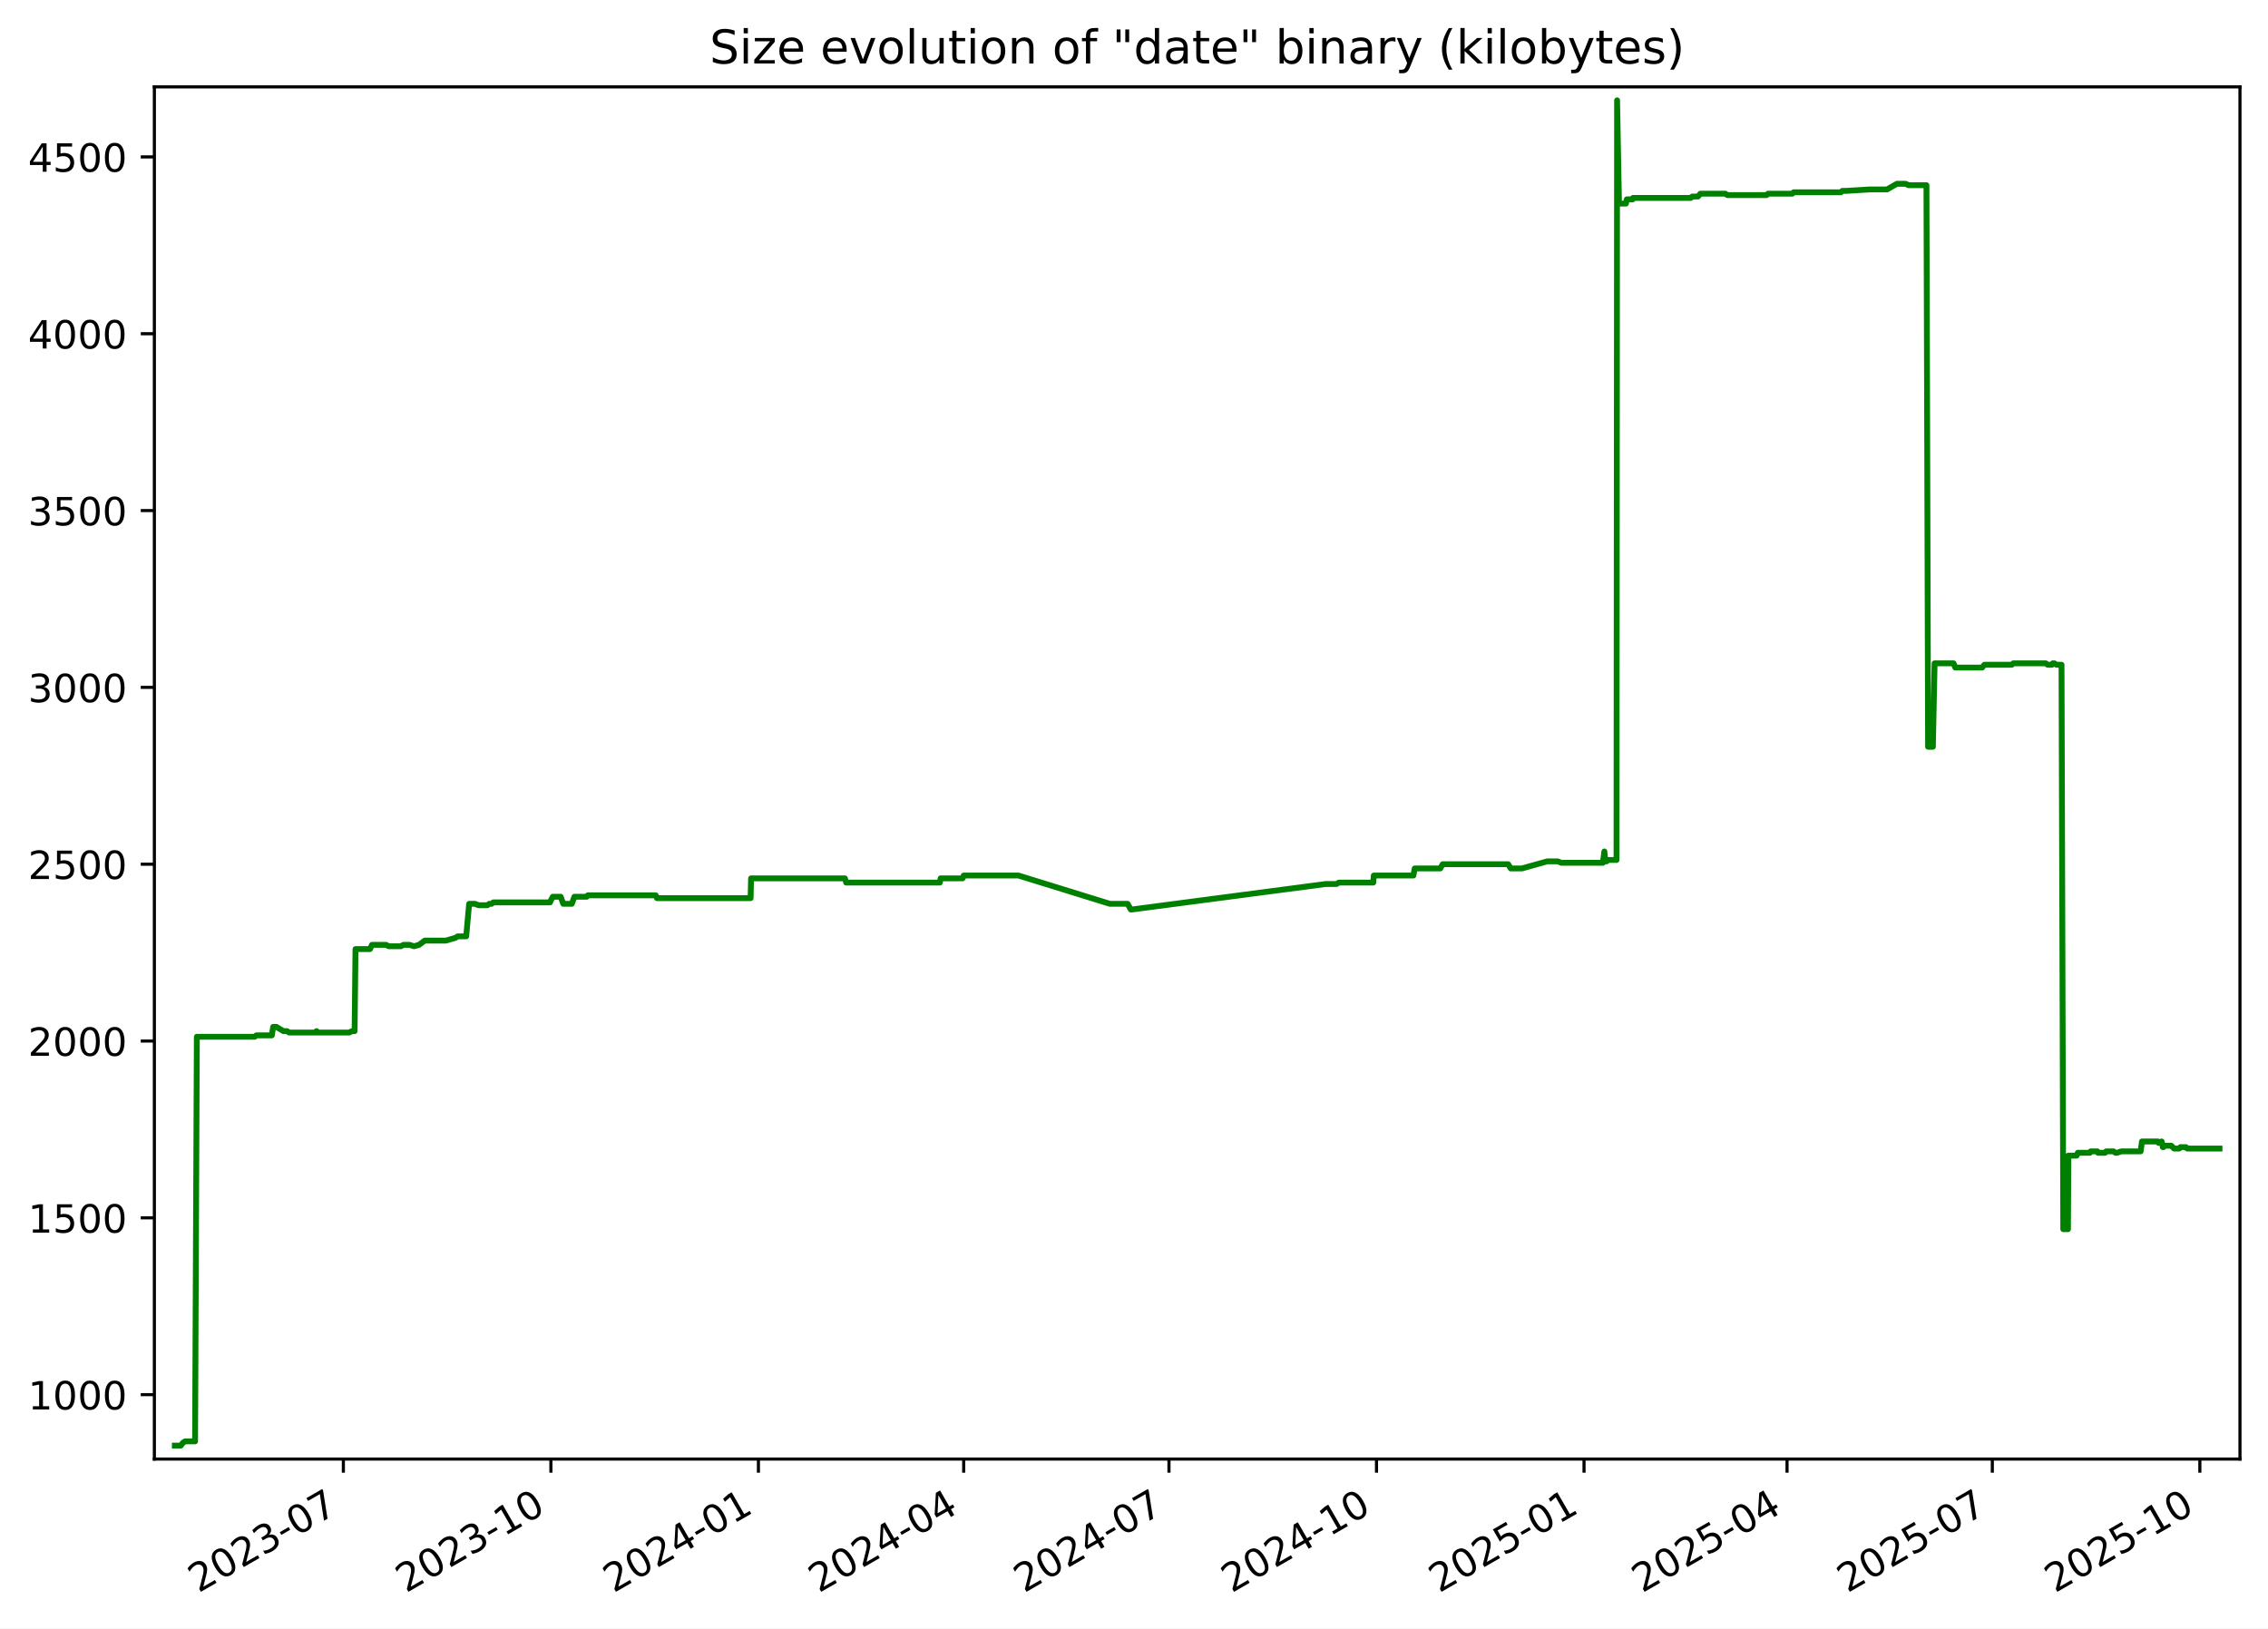
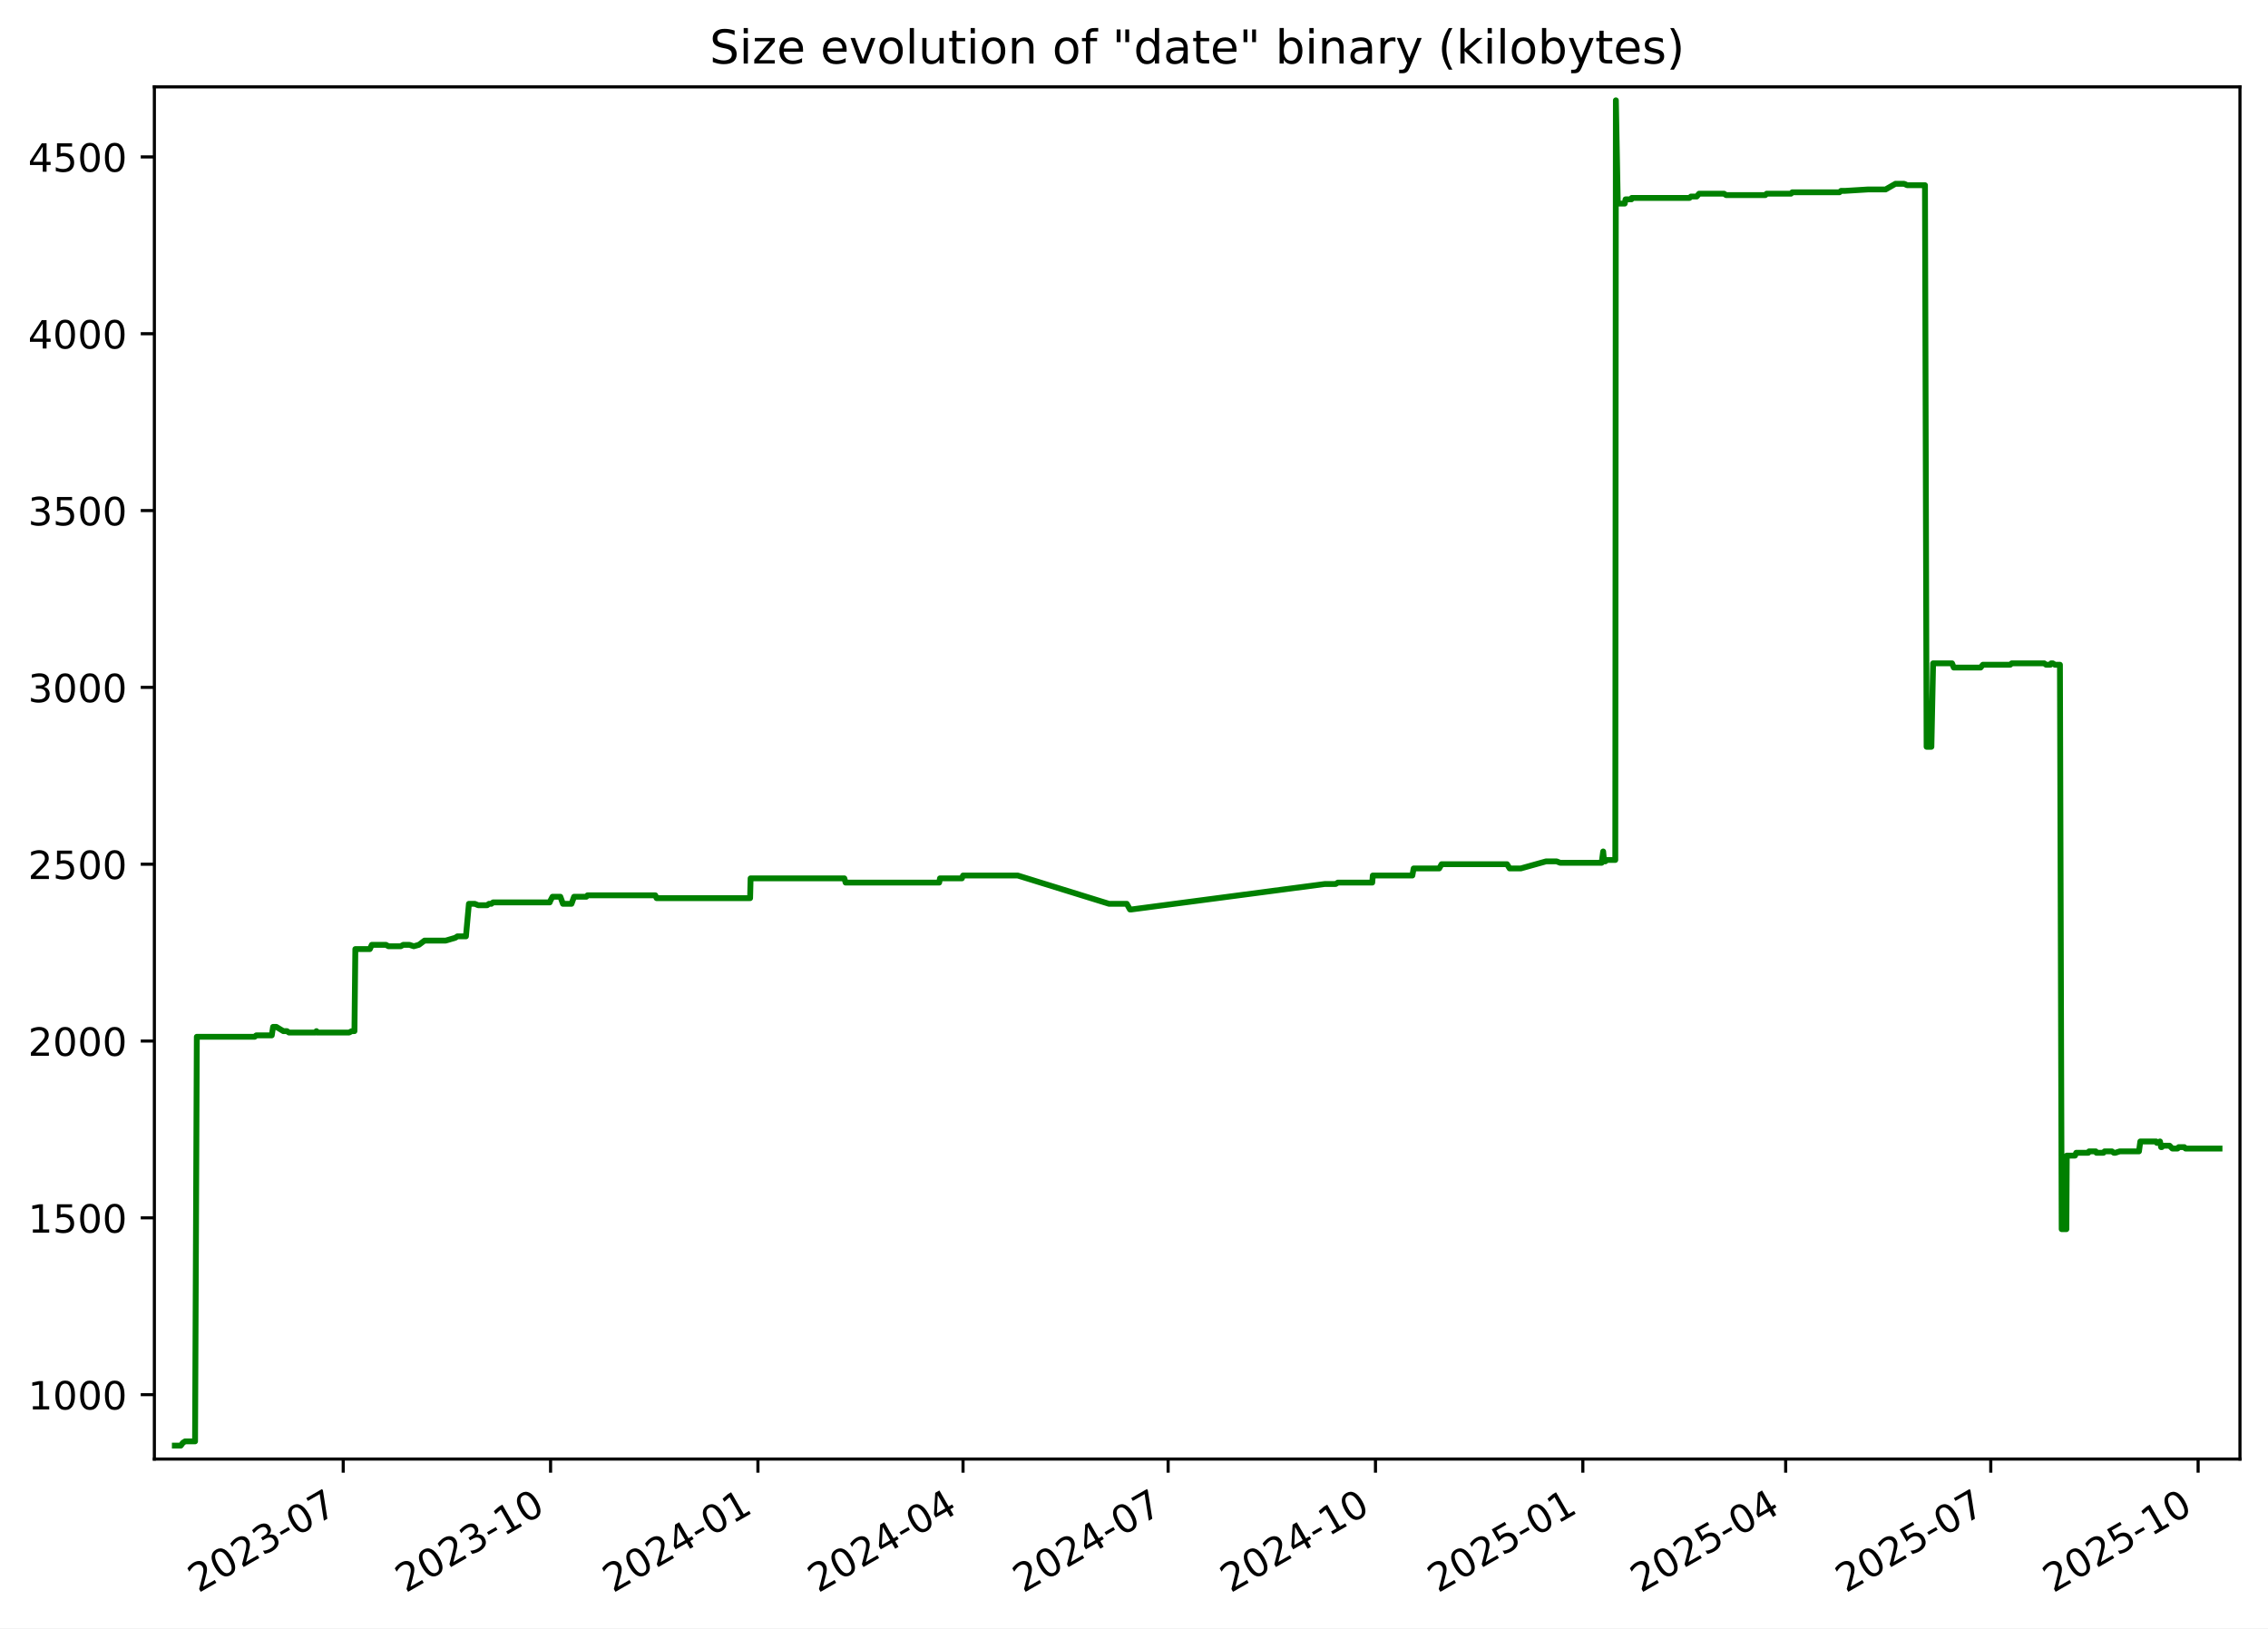
<svg xmlns="http://www.w3.org/2000/svg" xmlns:xlink="http://www.w3.org/1999/xlink" width="582.53pt" height="418.303pt" viewBox="0 0 582.53 418.303" version="1.1">
  <defs>
    <style type="text/css">*{stroke-linejoin: round; stroke-linecap: butt}</style>
  </defs>
  <g id="figure_1">
    <g id="patch_1">
      <path d="M -0 418.303  L 582.53 418.303  L 582.53 0  L -0 0  z " style="fill: #ffffff" />
    </g>
    <g id="axes_1">
      <g id="patch_2">
        <path d="M 39.65 374.83  L 575.33 374.83  L 575.33 22.318  L 39.65 22.318  z " style="fill: #ffffff" />
      </g>
      <g id="matplotlib.axis_1">
        <g id="xtick_1">
          <g id="line2d_1">
            <defs>
-               <path id="m3afbd13302" d="M 0 0  L 0 3.5  " style="stroke: #000000; stroke-width: 0.8" />
+               <path id="m3dc1aa75c7" d="M 0 0  L 0 3.5  " style="stroke: #000000; stroke-width: 0.8" />
            </defs>
            <g>
-               <use xlink:href="#m3afbd13302" x="88.193" y="374.83" style="stroke: #000000; stroke-width: 0.8" />
+               <use xlink:href="#m3dc1aa75c7" x="88.157" y="374.83" style="stroke: #000000; stroke-width: 0.8" />
            </g>
          </g>
          <g id="text_1">
-             <g transform="translate(50.96859 409.302) rotate(-30) scale(0.1 -0.1)">
+             <g transform="translate(50.93204 409.302) rotate(-30) scale(0.1 -0.1)">
              <defs>
                <path id="DejaVuSans-32" d="M 1228 531  L 3431 531  L 3431 0  L 469 0  L 469 531  Q 828 903 1448 1529  Q 2069 2156 2228 2338  Q 2531 2678 2651 2914  Q 2772 3150 2772 3378  Q 2772 3750 2511 3984  Q 2250 4219 1831 4219  Q 1534 4219 1204 4116  Q 875 4013 500 3803  L 500 4441  Q 881 4594 1212 4672  Q 1544 4750 1819 4750  Q 2544 4750 2975 4387  Q 3406 4025 3406 3419  Q 3406 3131 3298 2873  Q 3191 2616 2906 2266  Q 2828 2175 2409 1742  Q 1991 1309 1228 531  z " transform="scale(0.015625)" />
                <path id="DejaVuSans-30" d="M 2034 4250  Q 1547 4250 1301 3770  Q 1056 3291 1056 2328  Q 1056 1369 1301 889  Q 1547 409 2034 409  Q 2525 409 2770 889  Q 3016 1369 3016 2328  Q 3016 3291 2770 3770  Q 2525 4250 2034 4250  z M 2034 4750  Q 2819 4750 3233 4129  Q 3647 3509 3647 2328  Q 3647 1150 3233 529  Q 2819 -91 2034 -91  Q 1250 -91 836 529  Q 422 1150 422 2328  Q 422 3509 836 4129  Q 1250 4750 2034 4750  z " transform="scale(0.015625)" />
                <path id="DejaVuSans-33" d="M 2597 2516  Q 3050 2419 3304 2112  Q 3559 1806 3559 1356  Q 3559 666 3084 287  Q 2609 -91 1734 -91  Q 1441 -91 1130 -33  Q 819 25 488 141  L 488 750  Q 750 597 1062 519  Q 1375 441 1716 441  Q 2309 441 2620 675  Q 2931 909 2931 1356  Q 2931 1769 2642 2001  Q 2353 2234 1838 2234  L 1294 2234  L 1294 2753  L 1863 2753  Q 2328 2753 2575 2939  Q 2822 3125 2822 3475  Q 2822 3834 2567 4026  Q 2313 4219 1838 4219  Q 1578 4219 1281 4162  Q 984 4106 628 3988  L 628 4550  Q 988 4650 1302 4700  Q 1616 4750 1894 4750  Q 2613 4750 3031 4423  Q 3450 4097 3450 3541  Q 3450 3153 3228 2886  Q 3006 2619 2597 2516  z " transform="scale(0.015625)" />
                <path id="DejaVuSans-2d" d="M 313 2009  L 1997 2009  L 1997 1497  L 313 1497  L 313 2009  z " transform="scale(0.015625)" />
                <path id="DejaVuSans-37" d="M 525 4666  L 3525 4666  L 3525 4397  L 1831 0  L 1172 0  L 2766 4134  L 525 4134  L 525 4666  z " transform="scale(0.015625)" />
              </defs>
              <use xlink:href="#DejaVuSans-32" />
              <use xlink:href="#DejaVuSans-30" x="63.623" />
              <use xlink:href="#DejaVuSans-32" x="127.246" />
              <use xlink:href="#DejaVuSans-33" x="190.869" />
              <use xlink:href="#DejaVuSans-2d" x="254.492" />
              <use xlink:href="#DejaVuSans-30" x="290.576" />
              <use xlink:href="#DejaVuSans-37" x="354.199" />
            </g>
          </g>
        </g>
        <g id="xtick_2">
          <g id="line2d_2">
            <g>
-               <use xlink:href="#m3afbd13302" x="141.496" y="374.83" style="stroke: #000000; stroke-width: 0.8" />
+               <use xlink:href="#m3dc1aa75c7" x="141.415" y="374.83" style="stroke: #000000; stroke-width: 0.8" />
            </g>
          </g>
          <g id="text_2">
-             <g transform="translate(104.2716 409.302) rotate(-30) scale(0.1 -0.1)">
+             <g transform="translate(104.19 409.302) rotate(-30) scale(0.1 -0.1)">
              <defs>
                <path id="DejaVuSans-31" d="M 794 531  L 1825 531  L 1825 4091  L 703 3866  L 703 4441  L 1819 4666  L 2450 4666  L 2450 531  L 3481 531  L 3481 0  L 794 0  L 794 531  z " transform="scale(0.015625)" />
              </defs>
              <use xlink:href="#DejaVuSans-32" />
              <use xlink:href="#DejaVuSans-30" x="63.623" />
              <use xlink:href="#DejaVuSans-32" x="127.246" />
              <use xlink:href="#DejaVuSans-33" x="190.869" />
              <use xlink:href="#DejaVuSans-2d" x="254.492" />
              <use xlink:href="#DejaVuSans-31" x="290.576" />
              <use xlink:href="#DejaVuSans-30" x="354.199" />
            </g>
          </g>
        </g>
        <g id="xtick_3">
          <g id="line2d_3">
            <g>
-               <use xlink:href="#m3afbd13302" x="194.799" y="374.83" style="stroke: #000000; stroke-width: 0.8" />
+               <use xlink:href="#m3dc1aa75c7" x="194.673" y="374.83" style="stroke: #000000; stroke-width: 0.8" />
            </g>
          </g>
          <g id="text_3">
-             <g transform="translate(157.5746 409.302) rotate(-30) scale(0.1 -0.1)">
+             <g transform="translate(157.448 409.302) rotate(-30) scale(0.1 -0.1)">
              <defs>
                <path id="DejaVuSans-34" d="M 2419 4116  L 825 1625  L 2419 1625  L 2419 4116  z M 2253 4666  L 3047 4666  L 3047 1625  L 3713 1625  L 3713 1100  L 3047 1100  L 3047 0  L 2419 0  L 2419 1100  L 313 1100  L 313 1709  L 2253 4666  z " transform="scale(0.015625)" />
              </defs>
              <use xlink:href="#DejaVuSans-32" />
              <use xlink:href="#DejaVuSans-30" x="63.623" />
              <use xlink:href="#DejaVuSans-32" x="127.246" />
              <use xlink:href="#DejaVuSans-34" x="190.869" />
              <use xlink:href="#DejaVuSans-2d" x="254.492" />
              <use xlink:href="#DejaVuSans-30" x="290.576" />
              <use xlink:href="#DejaVuSans-31" x="354.199" />
            </g>
          </g>
        </g>
        <g id="xtick_4">
          <g id="line2d_4">
            <g>
-               <use xlink:href="#m3afbd13302" x="247.523" y="374.83" style="stroke: #000000; stroke-width: 0.8" />
+               <use xlink:href="#m3dc1aa75c7" x="247.352" y="374.83" style="stroke: #000000; stroke-width: 0.8" />
            </g>
          </g>
          <g id="text_4">
-             <g transform="translate(210.2982 409.302) rotate(-30) scale(0.1 -0.1)">
+             <g transform="translate(210.1272 409.302) rotate(-30) scale(0.1 -0.1)">
              <use xlink:href="#DejaVuSans-32" />
              <use xlink:href="#DejaVuSans-30" x="63.623" />
              <use xlink:href="#DejaVuSans-32" x="127.246" />
              <use xlink:href="#DejaVuSans-34" x="190.869" />
              <use xlink:href="#DejaVuSans-2d" x="254.492" />
              <use xlink:href="#DejaVuSans-30" x="290.576" />
              <use xlink:href="#DejaVuSans-34" x="354.199" />
            </g>
          </g>
        </g>
        <g id="xtick_5">
          <g id="line2d_5">
            <g>
-               <use xlink:href="#m3afbd13302" x="300.247" y="374.83" style="stroke: #000000; stroke-width: 0.8" />
+               <use xlink:href="#m3dc1aa75c7" x="300.031" y="374.83" style="stroke: #000000; stroke-width: 0.8" />
            </g>
          </g>
          <g id="text_5">
-             <g transform="translate(263.0219 409.302) rotate(-30) scale(0.1 -0.1)">
+             <g transform="translate(262.8063 409.302) rotate(-30) scale(0.1 -0.1)">
              <use xlink:href="#DejaVuSans-32" />
              <use xlink:href="#DejaVuSans-30" x="63.623" />
              <use xlink:href="#DejaVuSans-32" x="127.246" />
              <use xlink:href="#DejaVuSans-34" x="190.869" />
              <use xlink:href="#DejaVuSans-2d" x="254.492" />
              <use xlink:href="#DejaVuSans-30" x="290.576" />
              <use xlink:href="#DejaVuSans-37" x="354.199" />
            </g>
          </g>
        </g>
        <g id="xtick_6">
          <g id="line2d_6">
            <g>
-               <use xlink:href="#m3afbd13302" x="353.55" y="374.83" style="stroke: #000000; stroke-width: 0.8" />
+               <use xlink:href="#m3dc1aa75c7" x="353.289" y="374.83" style="stroke: #000000; stroke-width: 0.8" />
            </g>
          </g>
          <g id="text_6">
-             <g transform="translate(316.3249 409.302) rotate(-30) scale(0.1 -0.1)">
+             <g transform="translate(316.0643 409.302) rotate(-30) scale(0.1 -0.1)">
              <use xlink:href="#DejaVuSans-32" />
              <use xlink:href="#DejaVuSans-30" x="63.623" />
              <use xlink:href="#DejaVuSans-32" x="127.246" />
              <use xlink:href="#DejaVuSans-34" x="190.869" />
              <use xlink:href="#DejaVuSans-2d" x="254.492" />
              <use xlink:href="#DejaVuSans-31" x="290.576" />
              <use xlink:href="#DejaVuSans-30" x="354.199" />
            </g>
          </g>
        </g>
        <g id="xtick_7">
          <g id="line2d_7">
            <g>
-               <use xlink:href="#m3afbd13302" x="406.853" y="374.83" style="stroke: #000000; stroke-width: 0.8" />
+               <use xlink:href="#m3dc1aa75c7" x="406.547" y="374.83" style="stroke: #000000; stroke-width: 0.8" />
            </g>
          </g>
          <g id="text_7">
-             <g transform="translate(369.6279 409.302) rotate(-30) scale(0.1 -0.1)">
+             <g transform="translate(369.3223 409.302) rotate(-30) scale(0.1 -0.1)">
              <defs>
                <path id="DejaVuSans-35" d="M 691 4666  L 3169 4666  L 3169 4134  L 1269 4134  L 1269 2991  Q 1406 3038 1543 3061  Q 1681 3084 1819 3084  Q 2600 3084 3056 2656  Q 3513 2228 3513 1497  Q 3513 744 3044 326  Q 2575 -91 1722 -91  Q 1428 -91 1123 -41  Q 819 9 494 109  L 494 744  Q 775 591 1075 516  Q 1375 441 1709 441  Q 2250 441 2565 725  Q 2881 1009 2881 1497  Q 2881 1984 2565 2268  Q 2250 2553 1709 2553  Q 1456 2553 1204 2497  Q 953 2441 691 2322  L 691 4666  z " transform="scale(0.015625)" />
              </defs>
              <use xlink:href="#DejaVuSans-32" />
              <use xlink:href="#DejaVuSans-30" x="63.623" />
              <use xlink:href="#DejaVuSans-32" x="127.246" />
              <use xlink:href="#DejaVuSans-35" x="190.869" />
              <use xlink:href="#DejaVuSans-2d" x="254.492" />
              <use xlink:href="#DejaVuSans-30" x="290.576" />
              <use xlink:href="#DejaVuSans-31" x="354.199" />
            </g>
          </g>
        </g>
        <g id="xtick_8">
          <g id="line2d_8">
            <g>
-               <use xlink:href="#m3afbd13302" x="458.997" y="374.83" style="stroke: #000000; stroke-width: 0.8" />
+               <use xlink:href="#m3dc1aa75c7" x="458.647" y="374.83" style="stroke: #000000; stroke-width: 0.8" />
            </g>
          </g>
          <g id="text_8">
-             <g transform="translate(421.7721 409.302) rotate(-30) scale(0.1 -0.1)">
+             <g transform="translate(421.4225 409.302) rotate(-30) scale(0.1 -0.1)">
              <use xlink:href="#DejaVuSans-32" />
              <use xlink:href="#DejaVuSans-30" x="63.623" />
              <use xlink:href="#DejaVuSans-32" x="127.246" />
              <use xlink:href="#DejaVuSans-35" x="190.869" />
              <use xlink:href="#DejaVuSans-2d" x="254.492" />
              <use xlink:href="#DejaVuSans-30" x="290.576" />
              <use xlink:href="#DejaVuSans-34" x="354.199" />
            </g>
          </g>
        </g>
        <g id="xtick_9">
          <g id="line2d_9">
            <g>
-               <use xlink:href="#m3afbd13302" x="511.721" y="374.83" style="stroke: #000000; stroke-width: 0.8" />
+               <use xlink:href="#m3dc1aa75c7" x="511.326" y="374.83" style="stroke: #000000; stroke-width: 0.8" />
            </g>
          </g>
          <g id="text_9">
-             <g transform="translate(474.4957 409.302) rotate(-30) scale(0.1 -0.1)">
+             <g transform="translate(474.1016 409.302) rotate(-30) scale(0.1 -0.1)">
              <use xlink:href="#DejaVuSans-32" />
              <use xlink:href="#DejaVuSans-30" x="63.623" />
              <use xlink:href="#DejaVuSans-32" x="127.246" />
              <use xlink:href="#DejaVuSans-35" x="190.869" />
              <use xlink:href="#DejaVuSans-2d" x="254.492" />
              <use xlink:href="#DejaVuSans-30" x="290.576" />
              <use xlink:href="#DejaVuSans-37" x="354.199" />
            </g>
          </g>
        </g>
        <g id="xtick_10">
          <g id="line2d_10">
            <g>
-               <use xlink:href="#m3afbd13302" x="565.024" y="374.83" style="stroke: #000000; stroke-width: 0.8" />
+               <use xlink:href="#m3dc1aa75c7" x="564.584" y="374.83" style="stroke: #000000; stroke-width: 0.8" />
            </g>
          </g>
          <g id="text_10">
-             <g transform="translate(527.7988 409.302) rotate(-30) scale(0.1 -0.1)">
+             <g transform="translate(527.3596 409.302) rotate(-30) scale(0.1 -0.1)">
              <use xlink:href="#DejaVuSans-32" />
              <use xlink:href="#DejaVuSans-30" x="63.623" />
              <use xlink:href="#DejaVuSans-32" x="127.246" />
              <use xlink:href="#DejaVuSans-35" x="190.869" />
              <use xlink:href="#DejaVuSans-2d" x="254.492" />
              <use xlink:href="#DejaVuSans-31" x="290.576" />
              <use xlink:href="#DejaVuSans-30" x="354.199" />
            </g>
          </g>
        </g>
      </g>
      <g id="matplotlib.axis_2">
        <g id="ytick_1">
          <g id="line2d_11">
            <defs>
-               <path id="mec87d75957" d="M 0 0  L -3.5 0  " style="stroke: #000000; stroke-width: 0.8" />
+               <path id="m6e67a9ae53" d="M 0 0  L -3.5 0  " style="stroke: #000000; stroke-width: 0.8" />
            </defs>
            <g>
-               <use xlink:href="#mec87d75957" x="39.65" y="358.291" style="stroke: #000000; stroke-width: 0.8" />
+               <use xlink:href="#m6e67a9ae53" x="39.65" y="358.291" style="stroke: #000000; stroke-width: 0.8" />
            </g>
          </g>
          <g id="text_11">
            <g transform="translate(7.2 362.0907) scale(0.1 -0.1)">
              <use xlink:href="#DejaVuSans-31" />
              <use xlink:href="#DejaVuSans-30" x="63.623" />
              <use xlink:href="#DejaVuSans-30" x="127.246" />
              <use xlink:href="#DejaVuSans-30" x="190.869" />
            </g>
          </g>
        </g>
        <g id="ytick_2">
          <g id="line2d_12">
            <g>
-               <use xlink:href="#mec87d75957" x="39.65" y="312.866" style="stroke: #000000; stroke-width: 0.8" />
+               <use xlink:href="#m6e67a9ae53" x="39.65" y="312.866" style="stroke: #000000; stroke-width: 0.8" />
            </g>
          </g>
          <g id="text_12">
            <g transform="translate(7.2 316.6648) scale(0.1 -0.1)">
              <use xlink:href="#DejaVuSans-31" />
              <use xlink:href="#DejaVuSans-35" x="63.623" />
              <use xlink:href="#DejaVuSans-30" x="127.246" />
              <use xlink:href="#DejaVuSans-30" x="190.869" />
            </g>
          </g>
        </g>
        <g id="ytick_3">
          <g id="line2d_13">
            <g>
-               <use xlink:href="#mec87d75957" x="39.65" y="267.44" style="stroke: #000000; stroke-width: 0.8" />
+               <use xlink:href="#m6e67a9ae53" x="39.65" y="267.44" style="stroke: #000000; stroke-width: 0.8" />
            </g>
          </g>
          <g id="text_13">
            <g transform="translate(7.2 271.239) scale(0.1 -0.1)">
              <use xlink:href="#DejaVuSans-32" />
              <use xlink:href="#DejaVuSans-30" x="63.623" />
              <use xlink:href="#DejaVuSans-30" x="127.246" />
              <use xlink:href="#DejaVuSans-30" x="190.869" />
            </g>
          </g>
        </g>
        <g id="ytick_4">
          <g id="line2d_14">
            <g>
-               <use xlink:href="#mec87d75957" x="39.65" y="222.014" style="stroke: #000000; stroke-width: 0.8" />
+               <use xlink:href="#m6e67a9ae53" x="39.65" y="222.014" style="stroke: #000000; stroke-width: 0.8" />
            </g>
          </g>
          <g id="text_14">
            <g transform="translate(7.2 225.8131) scale(0.1 -0.1)">
              <use xlink:href="#DejaVuSans-32" />
              <use xlink:href="#DejaVuSans-35" x="63.623" />
              <use xlink:href="#DejaVuSans-30" x="127.246" />
              <use xlink:href="#DejaVuSans-30" x="190.869" />
            </g>
          </g>
        </g>
        <g id="ytick_5">
          <g id="line2d_15">
            <g>
-               <use xlink:href="#mec87d75957" x="39.65" y="176.588" style="stroke: #000000; stroke-width: 0.8" />
+               <use xlink:href="#m6e67a9ae53" x="39.65" y="176.588" style="stroke: #000000; stroke-width: 0.8" />
            </g>
          </g>
          <g id="text_15">
            <g transform="translate(7.2 180.3872) scale(0.1 -0.1)">
              <use xlink:href="#DejaVuSans-33" />
              <use xlink:href="#DejaVuSans-30" x="63.623" />
              <use xlink:href="#DejaVuSans-30" x="127.246" />
              <use xlink:href="#DejaVuSans-30" x="190.869" />
            </g>
          </g>
        </g>
        <g id="ytick_6">
          <g id="line2d_16">
            <g>
-               <use xlink:href="#mec87d75957" x="39.65" y="131.162" style="stroke: #000000; stroke-width: 0.8" />
+               <use xlink:href="#m6e67a9ae53" x="39.65" y="131.162" style="stroke: #000000; stroke-width: 0.8" />
            </g>
          </g>
          <g id="text_16">
            <g transform="translate(7.2 134.9614) scale(0.1 -0.1)">
              <use xlink:href="#DejaVuSans-33" />
              <use xlink:href="#DejaVuSans-35" x="63.623" />
              <use xlink:href="#DejaVuSans-30" x="127.246" />
              <use xlink:href="#DejaVuSans-30" x="190.869" />
            </g>
          </g>
        </g>
        <g id="ytick_7">
          <g id="line2d_17">
            <g>
-               <use xlink:href="#mec87d75957" x="39.65" y="85.736" style="stroke: #000000; stroke-width: 0.8" />
+               <use xlink:href="#m6e67a9ae53" x="39.65" y="85.736" style="stroke: #000000; stroke-width: 0.8" />
            </g>
          </g>
          <g id="text_17">
            <g transform="translate(7.2 89.53549) scale(0.1 -0.1)">
              <use xlink:href="#DejaVuSans-34" />
              <use xlink:href="#DejaVuSans-30" x="63.623" />
              <use xlink:href="#DejaVuSans-30" x="127.246" />
              <use xlink:href="#DejaVuSans-30" x="190.869" />
            </g>
          </g>
        </g>
        <g id="ytick_8">
          <g id="line2d_18">
            <g>
-               <use xlink:href="#mec87d75957" x="39.65" y="40.31" style="stroke: #000000; stroke-width: 0.8" />
+               <use xlink:href="#m6e67a9ae53" x="39.65" y="40.31" style="stroke: #000000; stroke-width: 0.8" />
            </g>
          </g>
          <g id="text_18">
            <g transform="translate(7.2 44.10962) scale(0.1 -0.1)">
              <use xlink:href="#DejaVuSans-34" />
              <use xlink:href="#DejaVuSans-35" x="63.623" />
              <use xlink:href="#DejaVuSans-30" x="127.246" />
              <use xlink:href="#DejaVuSans-30" x="190.869" />
            </g>
          </g>
        </g>
      </g>
      <g id="line2d_19">
-         <path d="M 44.902 371.374  L 46.436 371.374  L 46.972 370.647  L 47.553 370.284  L 50.107 370.284  L 50.559 266.35  L 65.419 266.35  L 65.833 265.986  L 69.823 265.986  L 70.162 263.806  L 70.99 263.806  L 72.796 264.896  L 73.726 264.896  L 74.242 265.259  L 81.062 265.259  L 81.308 264.896  L 81.455 265.259  L 89.712 265.259  L 90.384 264.896  L 91.08 264.896  L 91.308 243.818  L 95.036 243.818  L 95.54 242.728  L 99.179 242.728  L 99.826 243.091  L 102.972 243.091  L 103.63 242.728  L 105.215 242.728  L 106.326 243.091  L 107.639 242.728  L 109.095 241.638  L 114.546 241.638  L 117.012 240.911  L 117.554 240.548  L 119.74 240.548  L 120.503 232.189  L 122.02 232.189  L 122.897 232.553  L 125.19 232.553  L 125.66 232.189  L 126.276 232.189  L 126.702 231.826  L 141.278 231.826  L 141.407 231.462  L 141.996 230.372  L 144.005 230.372  L 144.677 232.189  L 146.876 232.189  L 147.535 230.372  L 150.681 230.372  L 150.987 230.009  L 168.419 230.009  L 168.751 230.736  L 192.789 230.736  L 192.914 225.648  L 217.01 225.648  L 217.336 226.738  L 241.393 226.738  L 241.599 225.648  L 247.234 225.648  L 247.527 224.921  L 261.591 224.921  L 285.074 232.189  L 289.618 232.189  L 290.434 233.643  L 290.787 233.643  L 340.505 227.102  L 343.299 227.102  L 343.879 226.738  L 352.719 226.738  L 352.858 224.921  L 363.026 224.921  L 363.364 223.104  L 369.922 223.104  L 370.549 222.014  L 387.358 222.014  L 388.038 223.104  L 390.89 223.104  L 397.398 221.287  L 400.111 221.287  L 401.028 221.65  L 411.694 221.65  L 412.08 218.743  L 412.323 221.287  L 412.631 221.287  L 413.058 220.924  L 415.197 220.924  L 415.347 25.774  L 415.829 51.939  L 416.07 52.303  L 417.619 52.303  L 417.829 51.213  L 419.346 51.213  L 419.426 50.849  L 434.275 50.849  L 434.66 50.486  L 436.128 50.486  L 436.736 49.759  L 443.144 49.759  L 443.689 50.122  L 453.752 50.122  L 454.108 49.759  L 460.352 49.759  L 460.693 49.396  L 472.822 49.396  L 473.225 49.032  L 474.265 49.032  L 480.194 48.669  L 484.677 48.669  L 487.208 47.215  L 489.451 47.215  L 490.217 47.579  L 494.805 47.579  L 495.225 191.851  L 496.454 191.851  L 496.894 170.41  L 501.768 170.41  L 502.208 171.5  L 509.097 171.5  L 509.689 170.773  L 516.71 170.773  L 517.108 170.41  L 525.457 170.41  L 525.942 170.773  L 527.043 170.773  L 527.253 170.41  L 527.662 170.41  L 528.209 170.773  L 529.499 170.773  L 529.948 315.773  L 531.152 315.773  L 531.255 296.876  L 533.376 296.876  L 533.682 296.149  L 536.79 296.149  L 536.989 295.785  L 538.698 295.785  L 538.877 296.149  L 540.689 296.149  L 540.977 295.785  L 542.853 295.785  L 543.357 296.149  L 543.751 296.149  L 544.875 295.785  L 549.816 295.785  L 550.161 293.242  L 554.237 293.242  L 554.411 293.605  L 555.221 293.242  L 555.506 294.695  L 555.678 294.695  L 555.999 294.332  L 557.679 294.332  L 558.398 295.059  L 559.74 295.059  L 560.042 294.695  L 561.466 294.695  L 561.774 295.059  L 570.078 295.059  L 570.078 295.059  " clip-path="url(#p00fa9d1f7f)" style="fill: none; stroke: #008000; stroke-width: 1.5; stroke-linecap: square" />
+         <path d="M 44.902 371.374  L 46.434 371.374  L 46.97 370.647  L 47.55 370.284  L 50.103 370.284  L 50.554 266.35  L 65.402 266.35  L 65.815 265.986  L 69.802 265.986  L 70.141 263.806  L 70.968 263.806  L 72.772 264.896  L 73.702 264.896  L 74.217 265.259  L 81.031 265.259  L 81.277 264.896  L 81.424 265.259  L 89.674 265.259  L 90.346 264.896  L 91.041 264.896  L 91.268 243.818  L 94.993 243.818  L 95.497 242.728  L 99.133 242.728  L 99.78 243.091  L 102.923 243.091  L 103.58 242.728  L 105.164 242.728  L 106.274 243.091  L 107.586 242.728  L 109.041 241.638  L 114.487 241.638  L 116.951 240.911  L 117.493 240.548  L 119.677 240.548  L 120.439 232.189  L 121.955 232.189  L 122.831 232.553  L 125.122 232.553  L 125.592 232.189  L 126.208 232.189  L 126.633 231.826  L 141.197 231.826  L 141.325 231.462  L 141.914 230.372  L 143.922 230.372  L 144.593 232.189  L 146.79 232.189  L 147.448 230.372  L 150.592 230.372  L 150.897 230.009  L 168.315 230.009  L 168.646 230.736  L 192.664 230.736  L 192.789 225.648  L 216.865 225.648  L 217.19 226.738  L 241.227 226.738  L 241.433 225.648  L 247.063 225.648  L 247.356 224.921  L 261.408 224.921  L 284.871 232.189  L 289.412 232.189  L 290.227 233.643  L 290.579 233.643  L 340.255 227.102  L 343.047 227.102  L 343.627 226.738  L 352.46 226.738  L 352.598 224.921  L 362.758 224.921  L 363.095 223.104  L 369.648 223.104  L 370.274 222.014  L 387.069 222.014  L 387.748 223.104  L 390.598 223.104  L 397.1 221.287  L 399.811 221.287  L 400.727 221.65  L 411.384 221.65  L 411.77 218.743  L 412.013 221.287  L 412.32 221.287  L 412.747 220.924  L 414.884 220.924  L 415.034 25.774  L 415.516 51.939  L 415.757 52.303  L 417.305 52.303  L 417.514 51.213  L 419.03 51.213  L 419.11 50.849  L 433.946 50.849  L 434.331 50.486  L 435.797 50.486  L 436.405 49.759  L 442.807 49.759  L 443.352 50.122  L 453.407 50.122  L 453.762 49.759  L 460.001 49.759  L 460.342 49.396  L 472.461 49.396  L 472.864 49.032  L 473.902 49.032  L 479.826 48.669  L 484.305 48.669  L 486.835 47.215  L 489.075 47.215  L 489.841 47.579  L 494.425 47.579  L 494.844 191.851  L 496.073 191.851  L 496.513 170.41  L 501.382 170.41  L 501.822 171.5  L 508.705 171.5  L 509.296 170.773  L 516.312 170.773  L 516.71 170.41  L 525.051 170.41  L 525.536 170.773  L 526.636 170.773  L 526.845 170.41  L 527.254 170.41  L 527.801 170.773  L 529.09 170.773  L 529.539 315.773  L 530.741 315.773  L 530.844 296.876  L 532.964 296.876  L 533.269 296.149  L 536.375 296.149  L 536.573 295.785  L 538.281 295.785  L 538.459 296.149  L 540.27 296.149  L 540.558 295.785  L 542.432 295.785  L 542.936 296.149  L 543.33 296.149  L 544.452 295.785  L 549.39 295.785  L 549.734 293.242  L 553.806 293.242  L 553.981 293.605  L 554.79 293.242  L 555.075 294.695  L 555.246 294.695  L 555.567 294.332  L 557.246 294.332  L 557.965 295.059  L 559.306 295.059  L 559.607 294.695  L 561.03 294.695  L 561.338 295.059  L 570.078 295.059  L 570.078 295.059  " clip-path="url(#p17abef266b)" style="fill: none; stroke: #008000; stroke-width: 1.5; stroke-linecap: square" />
      </g>
      <g id="patch_3">
        <path d="M 39.65 374.83  L 39.65 22.318  " style="fill: none; stroke: #000000; stroke-width: 0.8; stroke-linejoin: miter; stroke-linecap: square" />
      </g>
      <g id="patch_4">
        <path d="M 575.33 374.83  L 575.33 22.318  " style="fill: none; stroke: #000000; stroke-width: 0.8; stroke-linejoin: miter; stroke-linecap: square" />
      </g>
      <g id="patch_5">
        <path d="M 39.65 374.83  L 575.33 374.83  " style="fill: none; stroke: #000000; stroke-width: 0.8; stroke-linejoin: miter; stroke-linecap: square" />
      </g>
      <g id="patch_6">
        <path d="M 39.65 22.318  L 575.33 22.318  " style="fill: none; stroke: #000000; stroke-width: 0.8; stroke-linejoin: miter; stroke-linecap: square" />
      </g>
      <g id="text_19">
        <g transform="translate(182.2644 16.31812) scale(0.12 -0.12)">
          <defs>
            <path id="DejaVuSans-53" d="M 3425 4513  L 3425 3897  Q 3066 4069 2747 4153  Q 2428 4238 2131 4238  Q 1616 4238 1336 4038  Q 1056 3838 1056 3469  Q 1056 3159 1242 3001  Q 1428 2844 1947 2747  L 2328 2669  Q 3034 2534 3370 2195  Q 3706 1856 3706 1288  Q 3706 609 3251 259  Q 2797 -91 1919 -91  Q 1588 -91 1214 -16  Q 841 59 441 206  L 441 856  Q 825 641 1194 531  Q 1563 422 1919 422  Q 2459 422 2753 634  Q 3047 847 3047 1241  Q 3047 1584 2836 1778  Q 2625 1972 2144 2069  L 1759 2144  Q 1053 2284 737 2584  Q 422 2884 422 3419  Q 422 4038 858 4394  Q 1294 4750 2059 4750  Q 2388 4750 2728 4690  Q 3069 4631 3425 4513  z " transform="scale(0.015625)" />
            <path id="DejaVuSans-69" d="M 603 3500  L 1178 3500  L 1178 0  L 603 0  L 603 3500  z M 603 4863  L 1178 4863  L 1178 4134  L 603 4134  L 603 4863  z " transform="scale(0.015625)" />
            <path id="DejaVuSans-7a" d="M 353 3500  L 3084 3500  L 3084 2975  L 922 459  L 3084 459  L 3084 0  L 275 0  L 275 525  L 2438 3041  L 353 3041  L 353 3500  z " transform="scale(0.015625)" />
            <path id="DejaVuSans-65" d="M 3597 1894  L 3597 1613  L 953 1613  Q 991 1019 1311 708  Q 1631 397 2203 397  Q 2534 397 2845 478  Q 3156 559 3463 722  L 3463 178  Q 3153 47 2828 -22  Q 2503 -91 2169 -91  Q 1331 -91 842 396  Q 353 884 353 1716  Q 353 2575 817 3079  Q 1281 3584 2069 3584  Q 2775 3584 3186 3129  Q 3597 2675 3597 1894  z M 3022 2063  Q 3016 2534 2758 2815  Q 2500 3097 2075 3097  Q 1594 3097 1305 2825  Q 1016 2553 972 2059  L 3022 2063  z " transform="scale(0.015625)" />
            <path id="DejaVuSans-20" transform="scale(0.015625)" />
            <path id="DejaVuSans-76" d="M 191 3500  L 800 3500  L 1894 563  L 2988 3500  L 3597 3500  L 2284 0  L 1503 0  L 191 3500  z " transform="scale(0.015625)" />
            <path id="DejaVuSans-6f" d="M 1959 3097  Q 1497 3097 1228 2736  Q 959 2375 959 1747  Q 959 1119 1226 758  Q 1494 397 1959 397  Q 2419 397 2687 759  Q 2956 1122 2956 1747  Q 2956 2369 2687 2733  Q 2419 3097 1959 3097  z M 1959 3584  Q 2709 3584 3137 3096  Q 3566 2609 3566 1747  Q 3566 888 3137 398  Q 2709 -91 1959 -91  Q 1206 -91 779 398  Q 353 888 353 1747  Q 353 2609 779 3096  Q 1206 3584 1959 3584  z " transform="scale(0.015625)" />
            <path id="DejaVuSans-6c" d="M 603 4863  L 1178 4863  L 1178 0  L 603 0  L 603 4863  z " transform="scale(0.015625)" />
            <path id="DejaVuSans-75" d="M 544 1381  L 544 3500  L 1119 3500  L 1119 1403  Q 1119 906 1312 657  Q 1506 409 1894 409  Q 2359 409 2629 706  Q 2900 1003 2900 1516  L 2900 3500  L 3475 3500  L 3475 0  L 2900 0  L 2900 538  Q 2691 219 2414 64  Q 2138 -91 1772 -91  Q 1169 -91 856 284  Q 544 659 544 1381  z M 1991 3584  L 1991 3584  z " transform="scale(0.015625)" />
            <path id="DejaVuSans-74" d="M 1172 4494  L 1172 3500  L 2356 3500  L 2356 3053  L 1172 3053  L 1172 1153  Q 1172 725 1289 603  Q 1406 481 1766 481  L 2356 481  L 2356 0  L 1766 0  Q 1100 0 847 248  Q 594 497 594 1153  L 594 3053  L 172 3053  L 172 3500  L 594 3500  L 594 4494  L 1172 4494  z " transform="scale(0.015625)" />
            <path id="DejaVuSans-6e" d="M 3513 2113  L 3513 0  L 2938 0  L 2938 2094  Q 2938 2591 2744 2837  Q 2550 3084 2163 3084  Q 1697 3084 1428 2787  Q 1159 2491 1159 1978  L 1159 0  L 581 0  L 581 3500  L 1159 3500  L 1159 2956  Q 1366 3272 1645 3428  Q 1925 3584 2291 3584  Q 2894 3584 3203 3211  Q 3513 2838 3513 2113  z " transform="scale(0.015625)" />
            <path id="DejaVuSans-66" d="M 2375 4863  L 2375 4384  L 1825 4384  Q 1516 4384 1395 4259  Q 1275 4134 1275 3809  L 1275 3500  L 2222 3500  L 2222 3053  L 1275 3053  L 1275 0  L 697 0  L 697 3053  L 147 3053  L 147 3500  L 697 3500  L 697 3744  Q 697 4328 969 4595  Q 1241 4863 1831 4863  L 2375 4863  z " transform="scale(0.015625)" />
            <path id="DejaVuSans-22" d="M 1147 4666  L 1147 2931  L 616 2931  L 616 4666  L 1147 4666  z M 2328 4666  L 2328 2931  L 1797 2931  L 1797 4666  L 2328 4666  z " transform="scale(0.015625)" />
            <path id="DejaVuSans-64" d="M 2906 2969  L 2906 4863  L 3481 4863  L 3481 0  L 2906 0  L 2906 525  Q 2725 213 2448 61  Q 2172 -91 1784 -91  Q 1150 -91 751 415  Q 353 922 353 1747  Q 353 2572 751 3078  Q 1150 3584 1784 3584  Q 2172 3584 2448 3432  Q 2725 3281 2906 2969  z M 947 1747  Q 947 1113 1208 752  Q 1469 391 1925 391  Q 2381 391 2643 752  Q 2906 1113 2906 1747  Q 2906 2381 2643 2742  Q 2381 3103 1925 3103  Q 1469 3103 1208 2742  Q 947 2381 947 1747  z " transform="scale(0.015625)" />
            <path id="DejaVuSans-61" d="M 2194 1759  Q 1497 1759 1228 1600  Q 959 1441 959 1056  Q 959 750 1161 570  Q 1363 391 1709 391  Q 2188 391 2477 730  Q 2766 1069 2766 1631  L 2766 1759  L 2194 1759  z M 3341 1997  L 3341 0  L 2766 0  L 2766 531  Q 2569 213 2275 61  Q 1981 -91 1556 -91  Q 1019 -91 701 211  Q 384 513 384 1019  Q 384 1609 779 1909  Q 1175 2209 1959 2209  L 2766 2209  L 2766 2266  Q 2766 2663 2505 2880  Q 2244 3097 1772 3097  Q 1472 3097 1187 3025  Q 903 2953 641 2809  L 641 3341  Q 956 3463 1253 3523  Q 1550 3584 1831 3584  Q 2591 3584 2966 3190  Q 3341 2797 3341 1997  z " transform="scale(0.015625)" />
            <path id="DejaVuSans-62" d="M 3116 1747  Q 3116 2381 2855 2742  Q 2594 3103 2138 3103  Q 1681 3103 1420 2742  Q 1159 2381 1159 1747  Q 1159 1113 1420 752  Q 1681 391 2138 391  Q 2594 391 2855 752  Q 3116 1113 3116 1747  z M 1159 2969  Q 1341 3281 1617 3432  Q 1894 3584 2278 3584  Q 2916 3584 3314 3078  Q 3713 2572 3713 1747  Q 3713 922 3314 415  Q 2916 -91 2278 -91  Q 1894 -91 1617 61  Q 1341 213 1159 525  L 1159 0  L 581 0  L 581 4863  L 1159 4863  L 1159 2969  z " transform="scale(0.015625)" />
            <path id="DejaVuSans-72" d="M 2631 2963  Q 2534 3019 2420 3045  Q 2306 3072 2169 3072  Q 1681 3072 1420 2755  Q 1159 2438 1159 1844  L 1159 0  L 581 0  L 581 3500  L 1159 3500  L 1159 2956  Q 1341 3275 1631 3429  Q 1922 3584 2338 3584  Q 2397 3584 2469 3576  Q 2541 3569 2628 3553  L 2631 2963  z " transform="scale(0.015625)" />
            <path id="DejaVuSans-79" d="M 2059 -325  Q 1816 -950 1584 -1140  Q 1353 -1331 966 -1331  L 506 -1331  L 506 -850  L 844 -850  Q 1081 -850 1212 -737  Q 1344 -625 1503 -206  L 1606 56  L 191 3500  L 800 3500  L 1894 763  L 2988 3500  L 3597 3500  L 2059 -325  z " transform="scale(0.015625)" />
            <path id="DejaVuSans-28" d="M 1984 4856  Q 1566 4138 1362 3434  Q 1159 2731 1159 2009  Q 1159 1288 1364 580  Q 1569 -128 1984 -844  L 1484 -844  Q 1016 -109 783 600  Q 550 1309 550 2009  Q 550 2706 781 3412  Q 1013 4119 1484 4856  L 1984 4856  z " transform="scale(0.015625)" />
            <path id="DejaVuSans-6b" d="M 581 4863  L 1159 4863  L 1159 1991  L 2875 3500  L 3609 3500  L 1753 1863  L 3688 0  L 2938 0  L 1159 1709  L 1159 0  L 581 0  L 581 4863  z " transform="scale(0.015625)" />
            <path id="DejaVuSans-73" d="M 2834 3397  L 2834 2853  Q 2591 2978 2328 3040  Q 2066 3103 1784 3103  Q 1356 3103 1142 2972  Q 928 2841 928 2578  Q 928 2378 1081 2264  Q 1234 2150 1697 2047  L 1894 2003  Q 2506 1872 2764 1633  Q 3022 1394 3022 966  Q 3022 478 2636 193  Q 2250 -91 1575 -91  Q 1294 -91 989 -36  Q 684 19 347 128  L 347 722  Q 666 556 975 473  Q 1284 391 1588 391  Q 1994 391 2212 530  Q 2431 669 2431 922  Q 2431 1156 2273 1281  Q 2116 1406 1581 1522  L 1381 1569  Q 847 1681 609 1914  Q 372 2147 372 2553  Q 372 3047 722 3315  Q 1072 3584 1716 3584  Q 2034 3584 2315 3537  Q 2597 3491 2834 3397  z " transform="scale(0.015625)" />
            <path id="DejaVuSans-29" d="M 513 4856  L 1013 4856  Q 1481 4119 1714 3412  Q 1947 2706 1947 2009  Q 1947 1309 1714 600  Q 1481 -109 1013 -844  L 513 -844  Q 928 -128 1133 580  Q 1338 1288 1338 2009  Q 1338 2731 1133 3434  Q 928 4138 513 4856  z " transform="scale(0.015625)" />
          </defs>
          <use xlink:href="#DejaVuSans-53" />
          <use xlink:href="#DejaVuSans-69" x="63.477" />
          <use xlink:href="#DejaVuSans-7a" x="91.26" />
          <use xlink:href="#DejaVuSans-65" x="143.75" />
          <use xlink:href="#DejaVuSans-20" x="205.273" />
          <use xlink:href="#DejaVuSans-65" x="237.061" />
          <use xlink:href="#DejaVuSans-76" x="298.584" />
          <use xlink:href="#DejaVuSans-6f" x="357.764" />
          <use xlink:href="#DejaVuSans-6c" x="418.945" />
          <use xlink:href="#DejaVuSans-75" x="446.729" />
          <use xlink:href="#DejaVuSans-74" x="510.107" />
          <use xlink:href="#DejaVuSans-69" x="549.316" />
          <use xlink:href="#DejaVuSans-6f" x="577.1" />
          <use xlink:href="#DejaVuSans-6e" x="638.281" />
          <use xlink:href="#DejaVuSans-20" x="701.66" />
          <use xlink:href="#DejaVuSans-6f" x="733.447" />
          <use xlink:href="#DejaVuSans-66" x="794.629" />
          <use xlink:href="#DejaVuSans-20" x="829.834" />
          <use xlink:href="#DejaVuSans-22" x="861.621" />
          <use xlink:href="#DejaVuSans-64" x="907.617" />
          <use xlink:href="#DejaVuSans-61" x="971.094" />
          <use xlink:href="#DejaVuSans-74" x="1032.373" />
          <use xlink:href="#DejaVuSans-65" x="1071.582" />
          <use xlink:href="#DejaVuSans-22" x="1133.105" />
          <use xlink:href="#DejaVuSans-20" x="1179.102" />
          <use xlink:href="#DejaVuSans-62" x="1210.889" />
          <use xlink:href="#DejaVuSans-69" x="1274.365" />
          <use xlink:href="#DejaVuSans-6e" x="1302.148" />
          <use xlink:href="#DejaVuSans-61" x="1365.527" />
          <use xlink:href="#DejaVuSans-72" x="1426.807" />
          <use xlink:href="#DejaVuSans-79" x="1467.92" />
          <use xlink:href="#DejaVuSans-20" x="1527.1" />
          <use xlink:href="#DejaVuSans-28" x="1558.887" />
          <use xlink:href="#DejaVuSans-6b" x="1597.9" />
          <use xlink:href="#DejaVuSans-69" x="1655.811" />
          <use xlink:href="#DejaVuSans-6c" x="1683.594" />
          <use xlink:href="#DejaVuSans-6f" x="1711.377" />
          <use xlink:href="#DejaVuSans-62" x="1772.559" />
          <use xlink:href="#DejaVuSans-79" x="1836.035" />
          <use xlink:href="#DejaVuSans-74" x="1895.215" />
          <use xlink:href="#DejaVuSans-65" x="1934.424" />
          <use xlink:href="#DejaVuSans-73" x="1995.947" />
          <use xlink:href="#DejaVuSans-29" x="2048.047" />
        </g>
      </g>
    </g>
  </g>
  <defs>
-     <clipPath id="p00fa9d1f7f">
+     <clipPath id="p17abef266b">
      <rect x="39.65" y="22.318" width="535.68" height="352.512" />
    </clipPath>
  </defs>
</svg>
